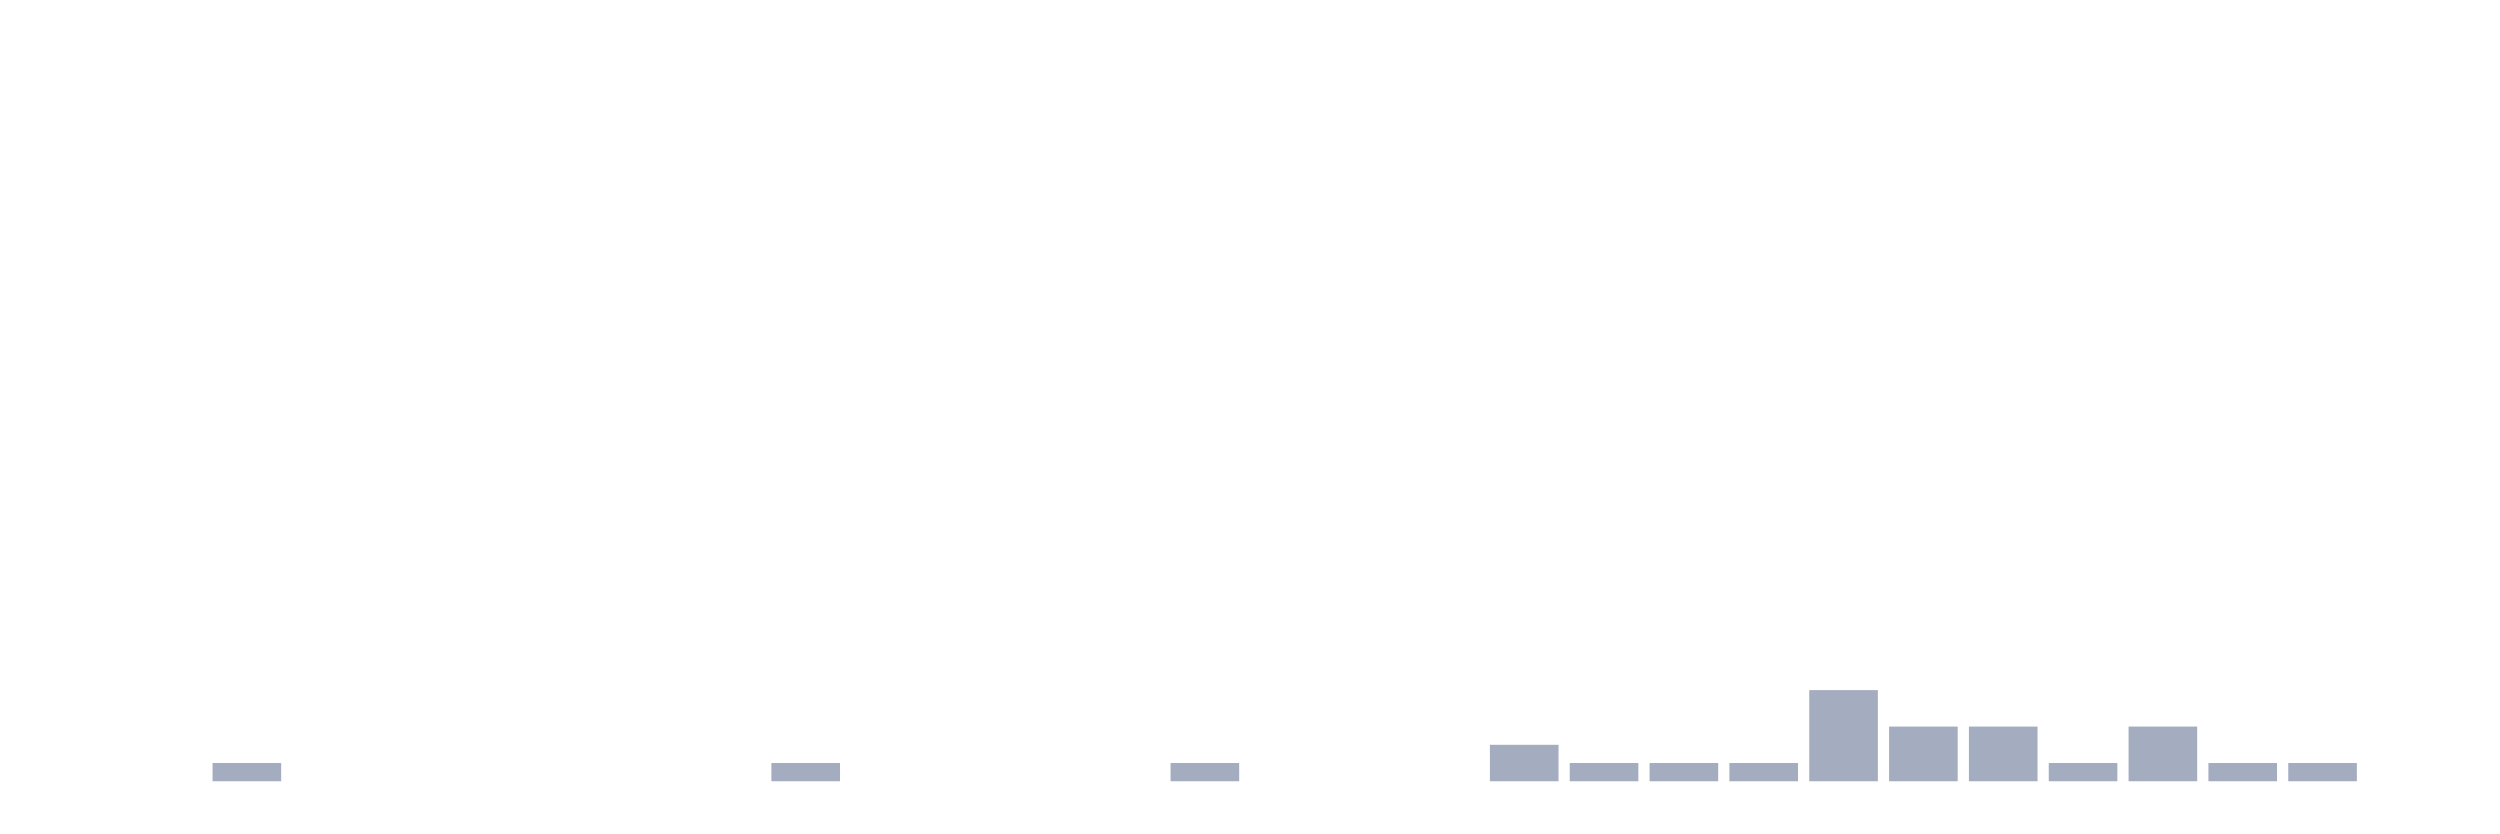
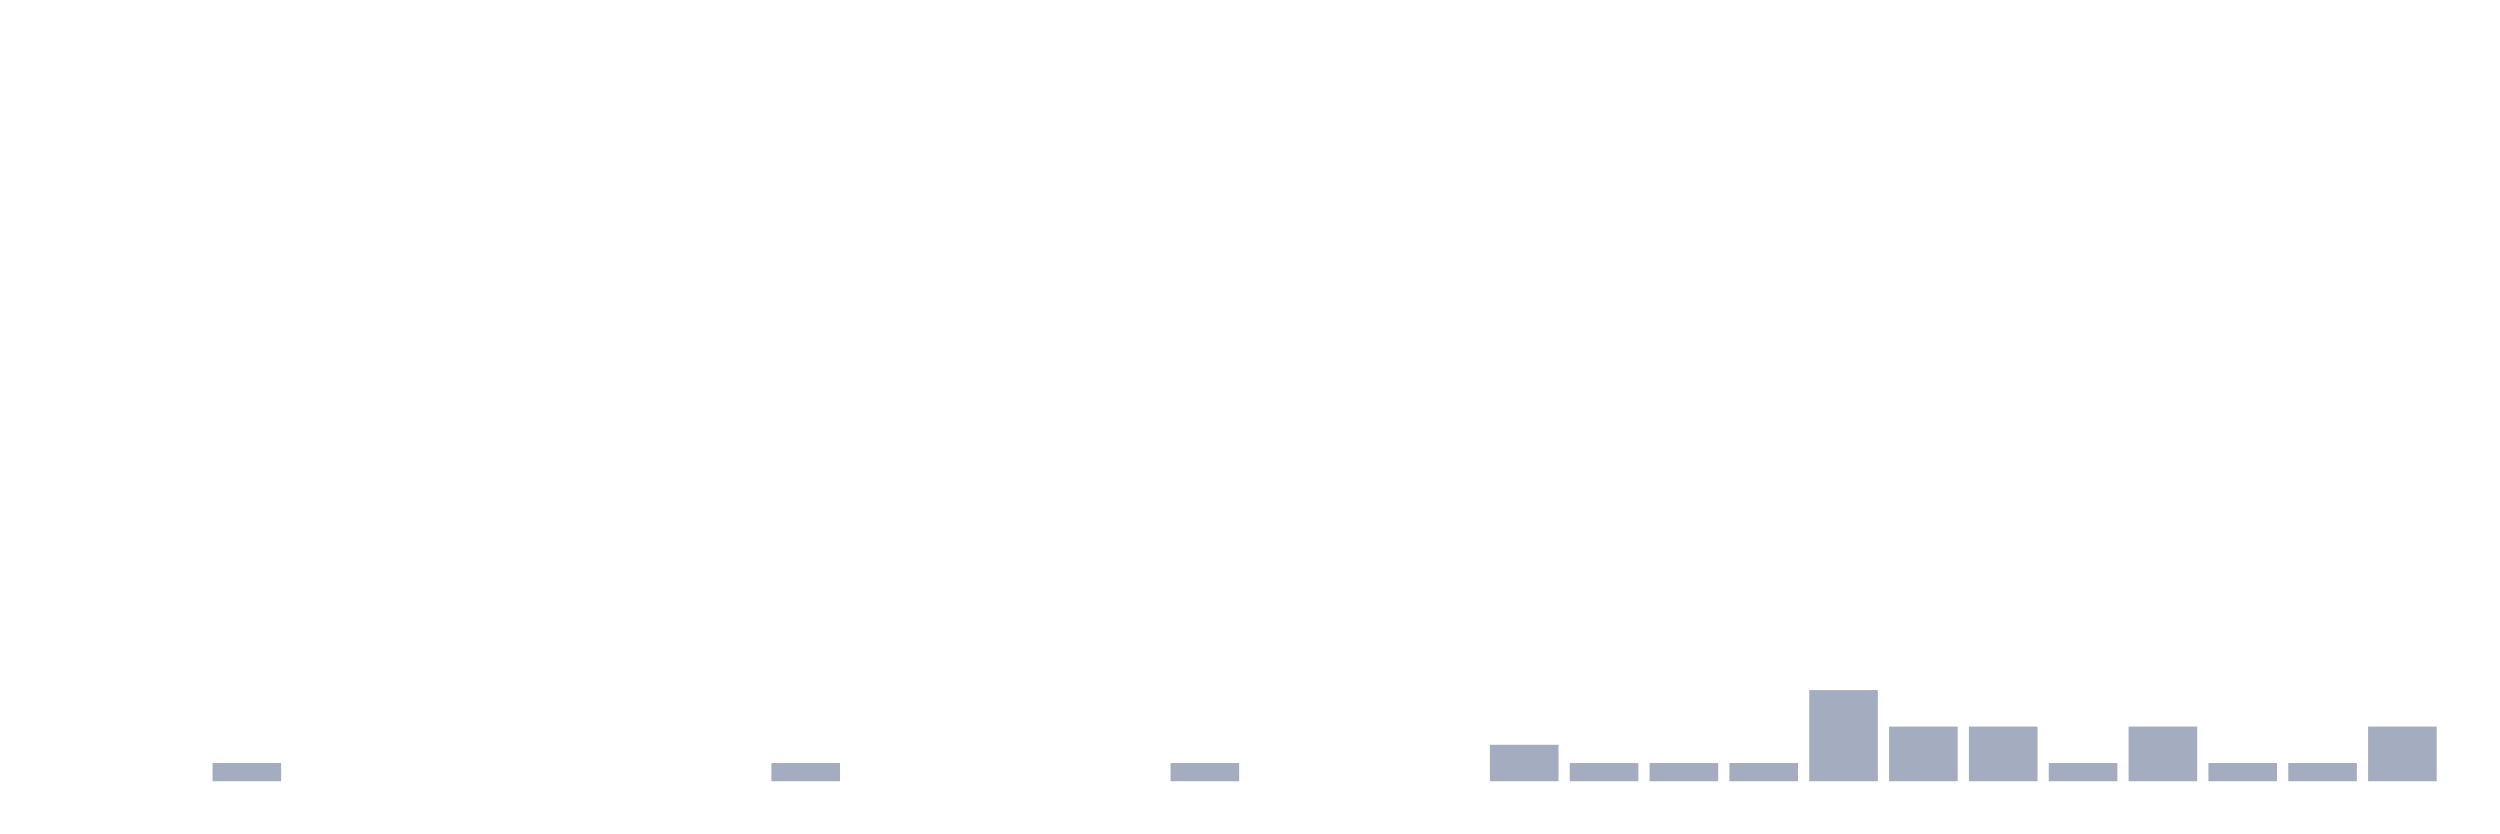
<svg xmlns="http://www.w3.org/2000/svg" viewBox="0 0 480 160">
  <g transform="translate(10,10)">
    <rect class="bar" x="0.153" width="13.175" y="140" height="0" fill="rgb(164,173,192)" />
    <rect class="bar" x="15.482" width="13.175" y="140" height="0" fill="rgb(164,173,192)" />
    <rect class="bar" x="30.81" width="13.175" y="136.5" height="3.5" fill="rgb(164,173,192)" />
    <rect class="bar" x="46.138" width="13.175" y="140" height="0" fill="rgb(164,173,192)" />
    <rect class="bar" x="61.466" width="13.175" y="140" height="0" fill="rgb(164,173,192)" />
    <rect class="bar" x="76.794" width="13.175" y="140" height="0" fill="rgb(164,173,192)" />
    <rect class="bar" x="92.123" width="13.175" y="140" height="0" fill="rgb(164,173,192)" />
    <rect class="bar" x="107.451" width="13.175" y="140" height="0" fill="rgb(164,173,192)" />
    <rect class="bar" x="122.779" width="13.175" y="140" height="0" fill="rgb(164,173,192)" />
    <rect class="bar" x="138.107" width="13.175" y="136.5" height="3.5" fill="rgb(164,173,192)" />
    <rect class="bar" x="153.436" width="13.175" y="140" height="0" fill="rgb(164,173,192)" />
    <rect class="bar" x="168.764" width="13.175" y="140" height="0" fill="rgb(164,173,192)" />
    <rect class="bar" x="184.092" width="13.175" y="140" height="0" fill="rgb(164,173,192)" />
    <rect class="bar" x="199.42" width="13.175" y="140" height="0" fill="rgb(164,173,192)" />
    <rect class="bar" x="214.748" width="13.175" y="136.5" height="3.5" fill="rgb(164,173,192)" />
    <rect class="bar" x="230.077" width="13.175" y="140" height="0" fill="rgb(164,173,192)" />
    <rect class="bar" x="245.405" width="13.175" y="140" height="0" fill="rgb(164,173,192)" />
    <rect class="bar" x="260.733" width="13.175" y="140" height="0" fill="rgb(164,173,192)" />
    <rect class="bar" x="276.061" width="13.175" y="133" height="7" fill="rgb(164,173,192)" />
    <rect class="bar" x="291.39" width="13.175" y="136.5" height="3.5" fill="rgb(164,173,192)" />
    <rect class="bar" x="306.718" width="13.175" y="136.5" height="3.5" fill="rgb(164,173,192)" />
    <rect class="bar" x="322.046" width="13.175" y="136.5" height="3.5" fill="rgb(164,173,192)" />
    <rect class="bar" x="337.374" width="13.175" y="122.5" height="17.5" fill="rgb(164,173,192)" />
    <rect class="bar" x="352.702" width="13.175" y="129.5" height="10.5" fill="rgb(164,173,192)" />
    <rect class="bar" x="368.031" width="13.175" y="129.5" height="10.5" fill="rgb(164,173,192)" />
    <rect class="bar" x="383.359" width="13.175" y="136.5" height="3.5" fill="rgb(164,173,192)" />
    <rect class="bar" x="398.687" width="13.175" y="129.5" height="10.5" fill="rgb(164,173,192)" />
    <rect class="bar" x="414.015" width="13.175" y="136.5" height="3.5" fill="rgb(164,173,192)" />
    <rect class="bar" x="429.344" width="13.175" y="136.5" height="3.5" fill="rgb(164,173,192)" />
-     <rect class="bar" x="444.672" width="13.175" y="140" height="0" fill="rgb(164,173,192)" />
+     <rect class="bar" x="444.672" width="13.175" y="129.5" height="10.5" fill="rgb(164,173,192)" />
  </g>
</svg>
